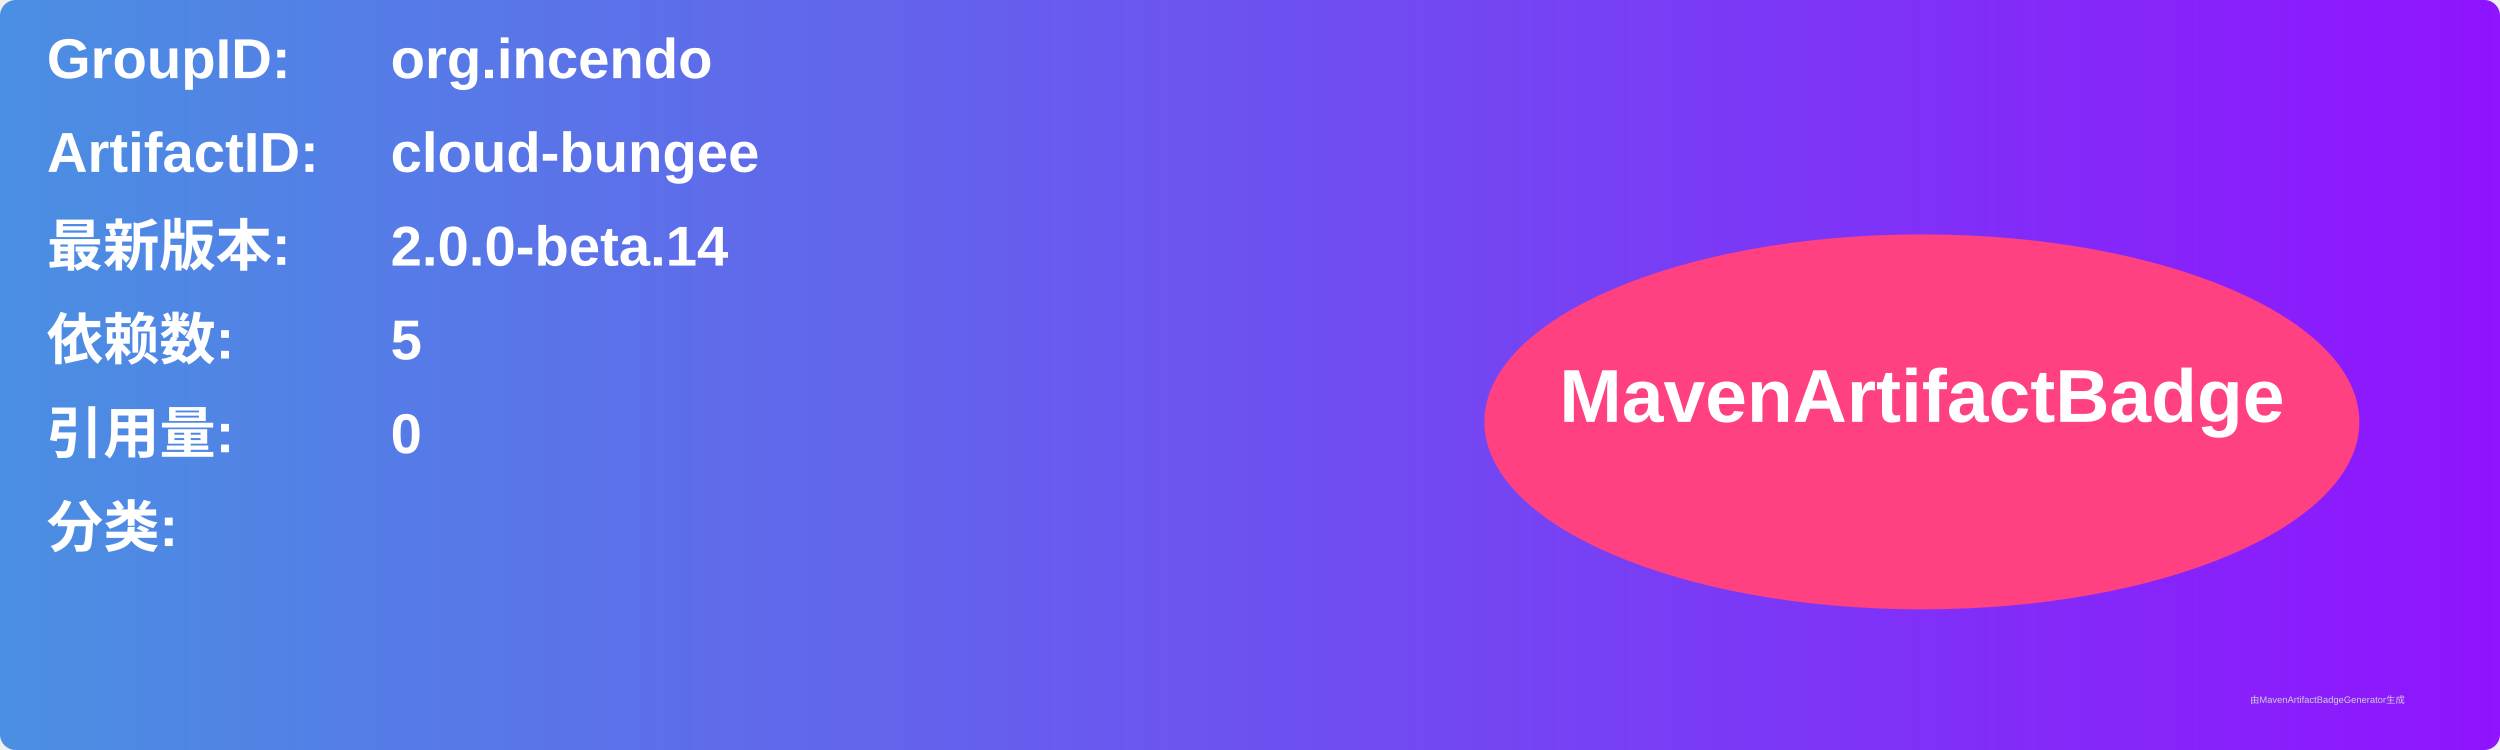
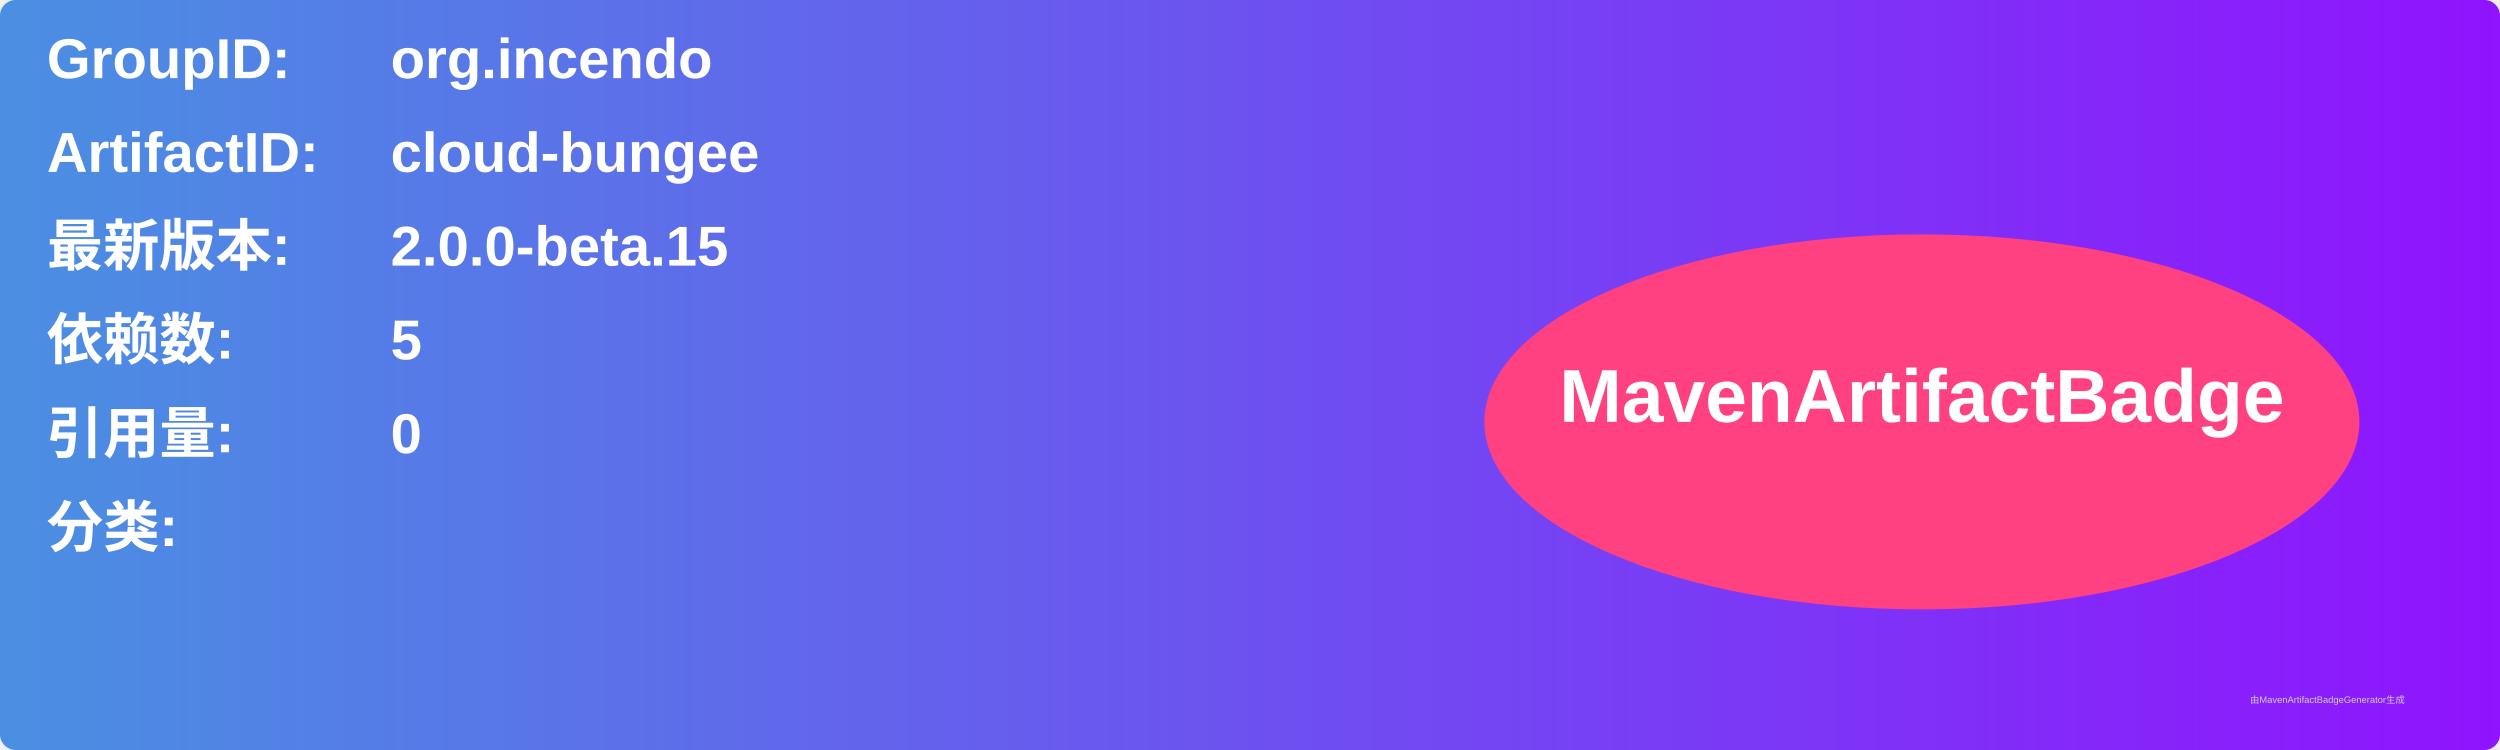
<svg xmlns="http://www.w3.org/2000/svg" width="800" height="240" viewBox="0 0 800 240">
  <linearGradient id="grad" x1="0%" y1="0%" x2="100%" y2="0%">
    <stop offset="0%" stop-color="#4a90e2" />
    <stop offset="100%" stop-color="#9013fe" />
  </linearGradient>
  <rect width="100%" height="100%" rx="5" ry="5" fill="url(#grad)" />
  <g transform="translate(15, 15)">
    <text x="0" y="10" font-family="Arial" font-size="18" fill="white" font-weight="bold" width="260">GroupID:</text>
    <text x="110" y="10" font-family="Arial" font-size="18" fill="white" font-weight="bold" width="460">org.incendo</text>
    <text x="0" y="40" font-family="Arial" font-size="18" fill="white" font-weight="bold" width="260">ArtifactID:</text>
    <text x="110" y="40" font-family="Arial" font-size="18" fill="white" font-weight="bold" width="460">cloud-bungee</text>
    <text x="0" y="70" font-family="Arial" font-size="18" fill="white" font-weight="bold">最新版本:</text>
    <text x="110" y="70" font-family="Arial" font-size="18" fill="white" font-weight="bold">
-       <tspan font-weight="bold">2.0.0-beta.14</tspan>
+       <tspan font-weight="bold">2.0.0-beta.15</tspan>
    </text>
    <text x="0" y="100" font-family="Arial" font-size="18" fill="white" font-weight="bold">依赖数: </text>
    <text x="110" y="100" font-family="Arial" font-size="18" fill="white">
      <tspan font-weight="bold">5</tspan>
    </text>
    <text x="0" y="130" font-family="Arial" font-size="18" fill="white" font-weight="bold">引用量: </text>
    <text x="110" y="130" font-family="Arial" font-size="18" fill="white">
      <tspan font-weight="bold">0</tspan>
    </text>
    <text x="0" y="160" font-family="Arial" font-size="18" fill="white" font-weight="bold">分类:</text>
    <text x="10" y="190" font-family="Arial" font-size="10" fill="white">
      <tspan font-weight="bold" />
    </text>
    <ellipse cx="600" cy="120" rx="140" ry="60" fill="#ff4081" />
    <text x="600" y="120" text-anchor="middle" font-family="Arial" font-size="24" fill="white" font-weight="bold">MavenArtifactBadge</text>
  </g>
  <text x="720" y="225" font-family="Arial" font-size="3" fill="#d0d0d0">由MavenArtifactBadgeGenerator生成</text>
</svg>
